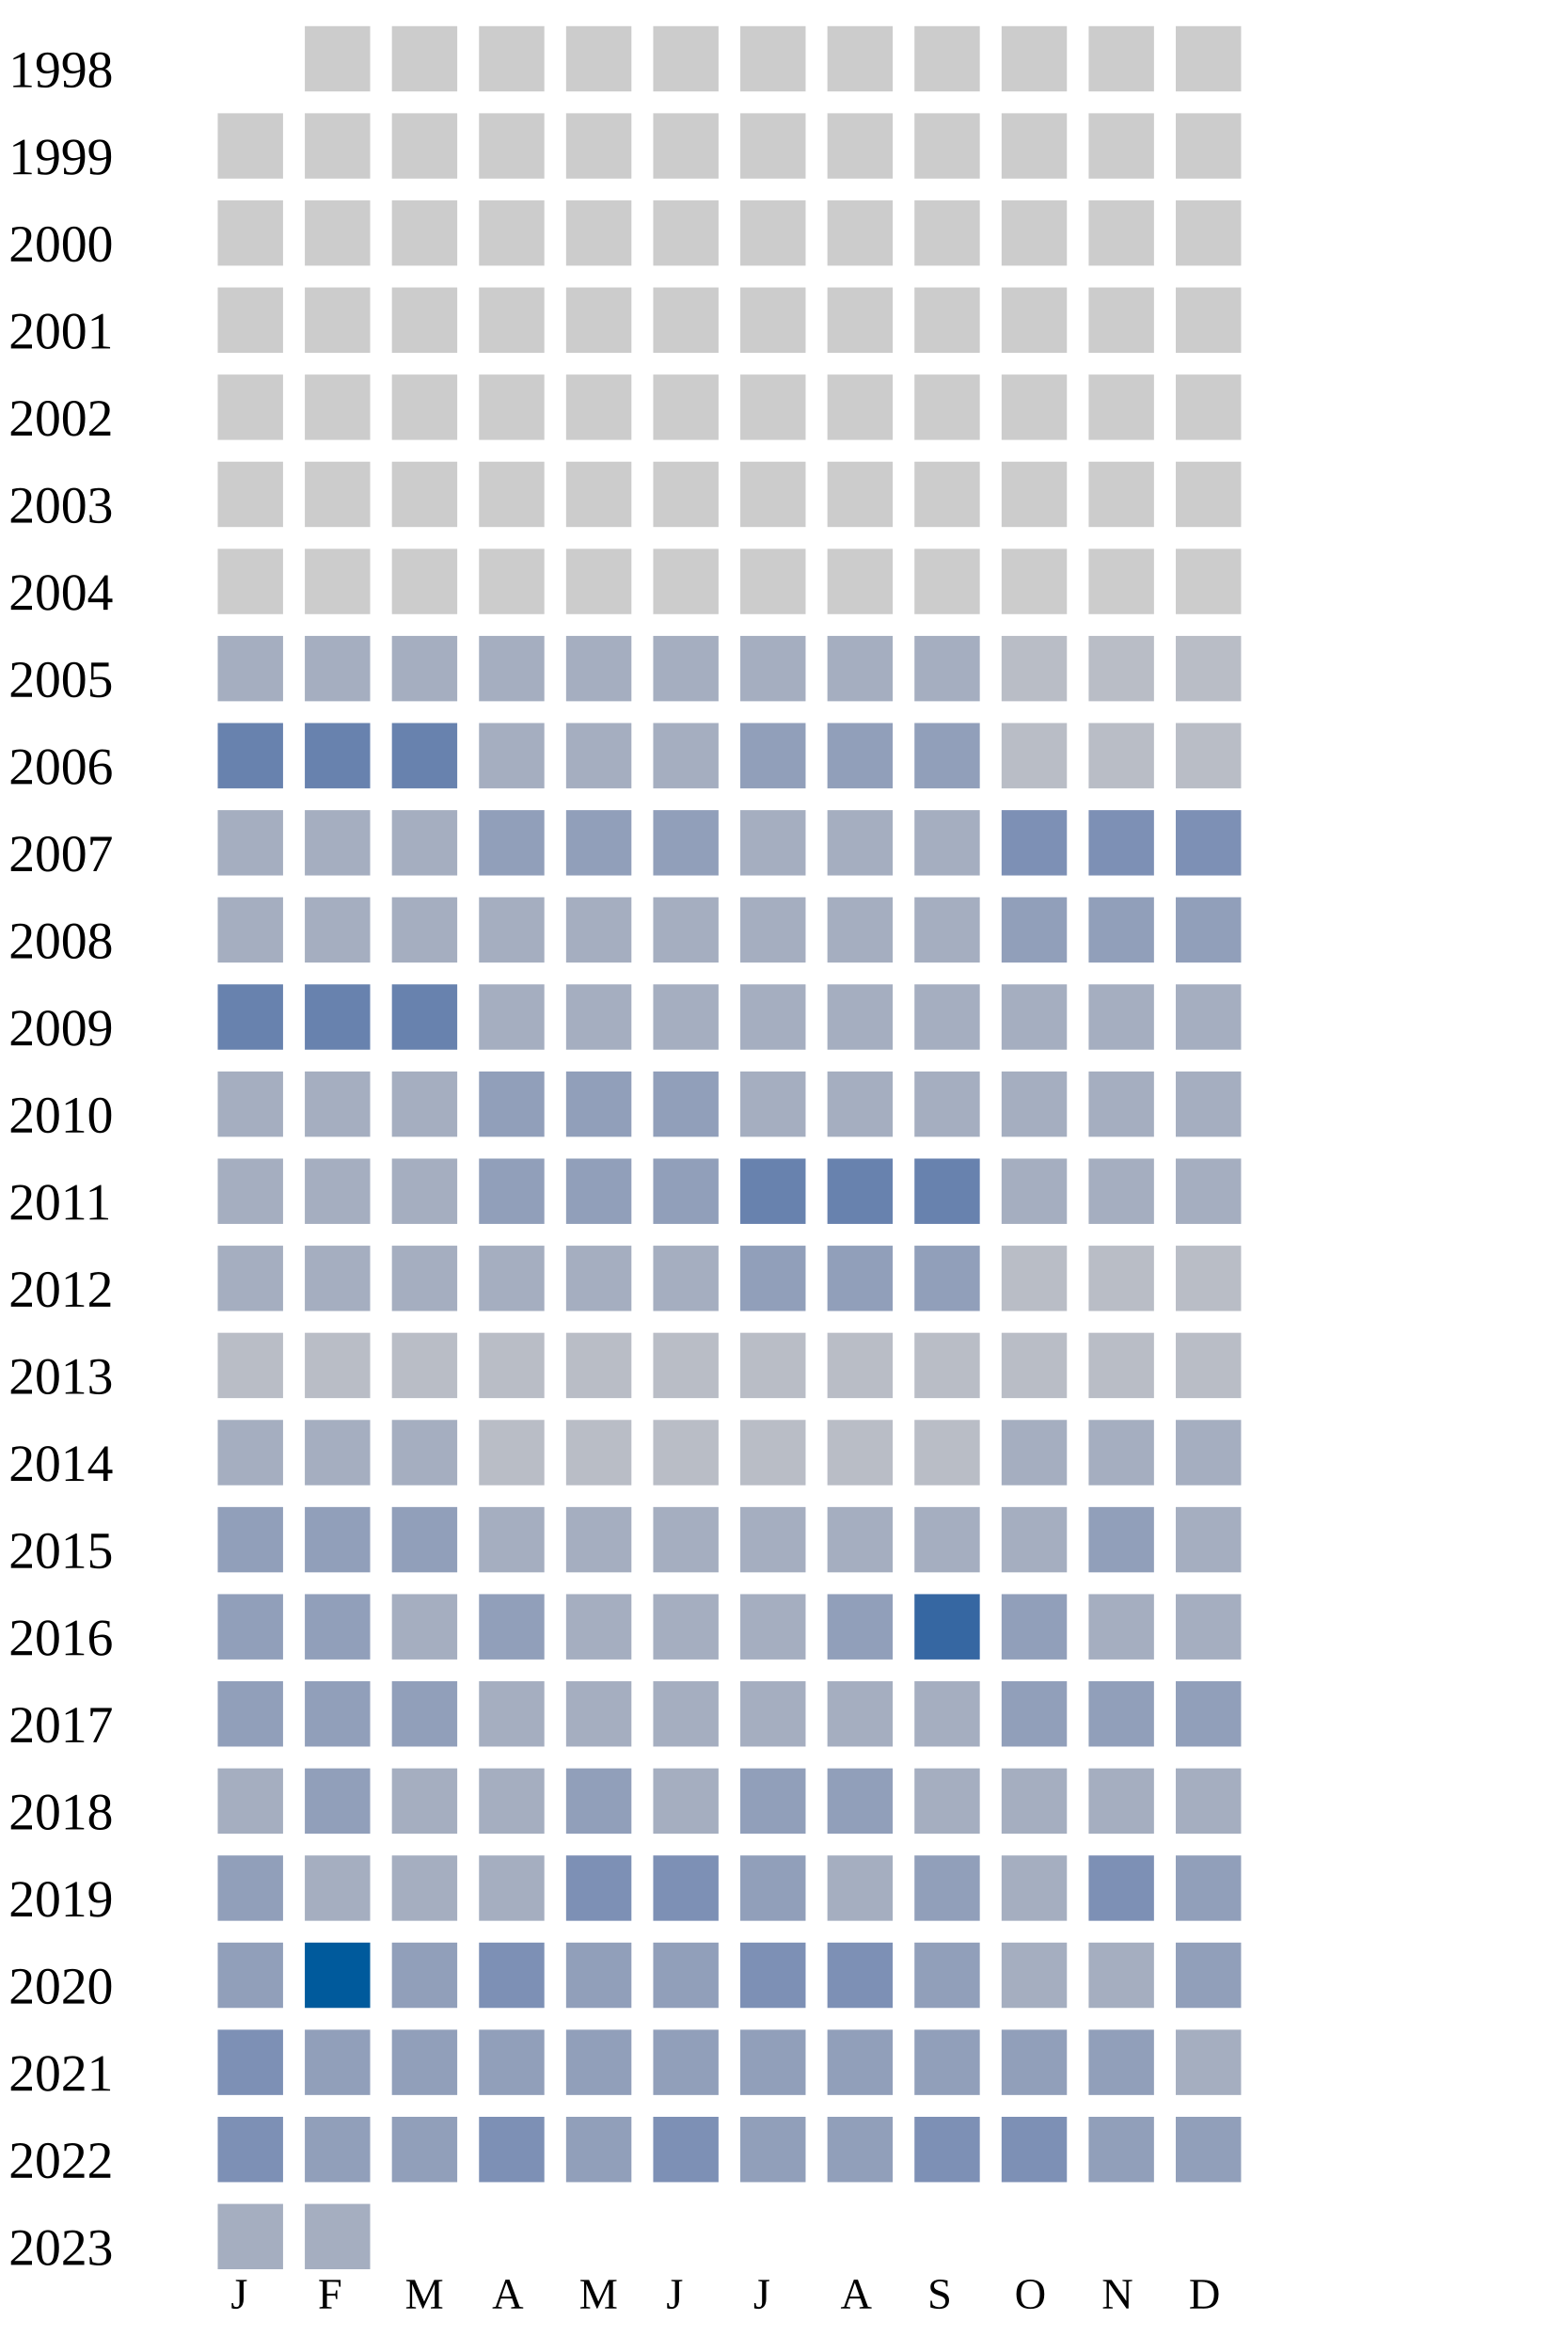
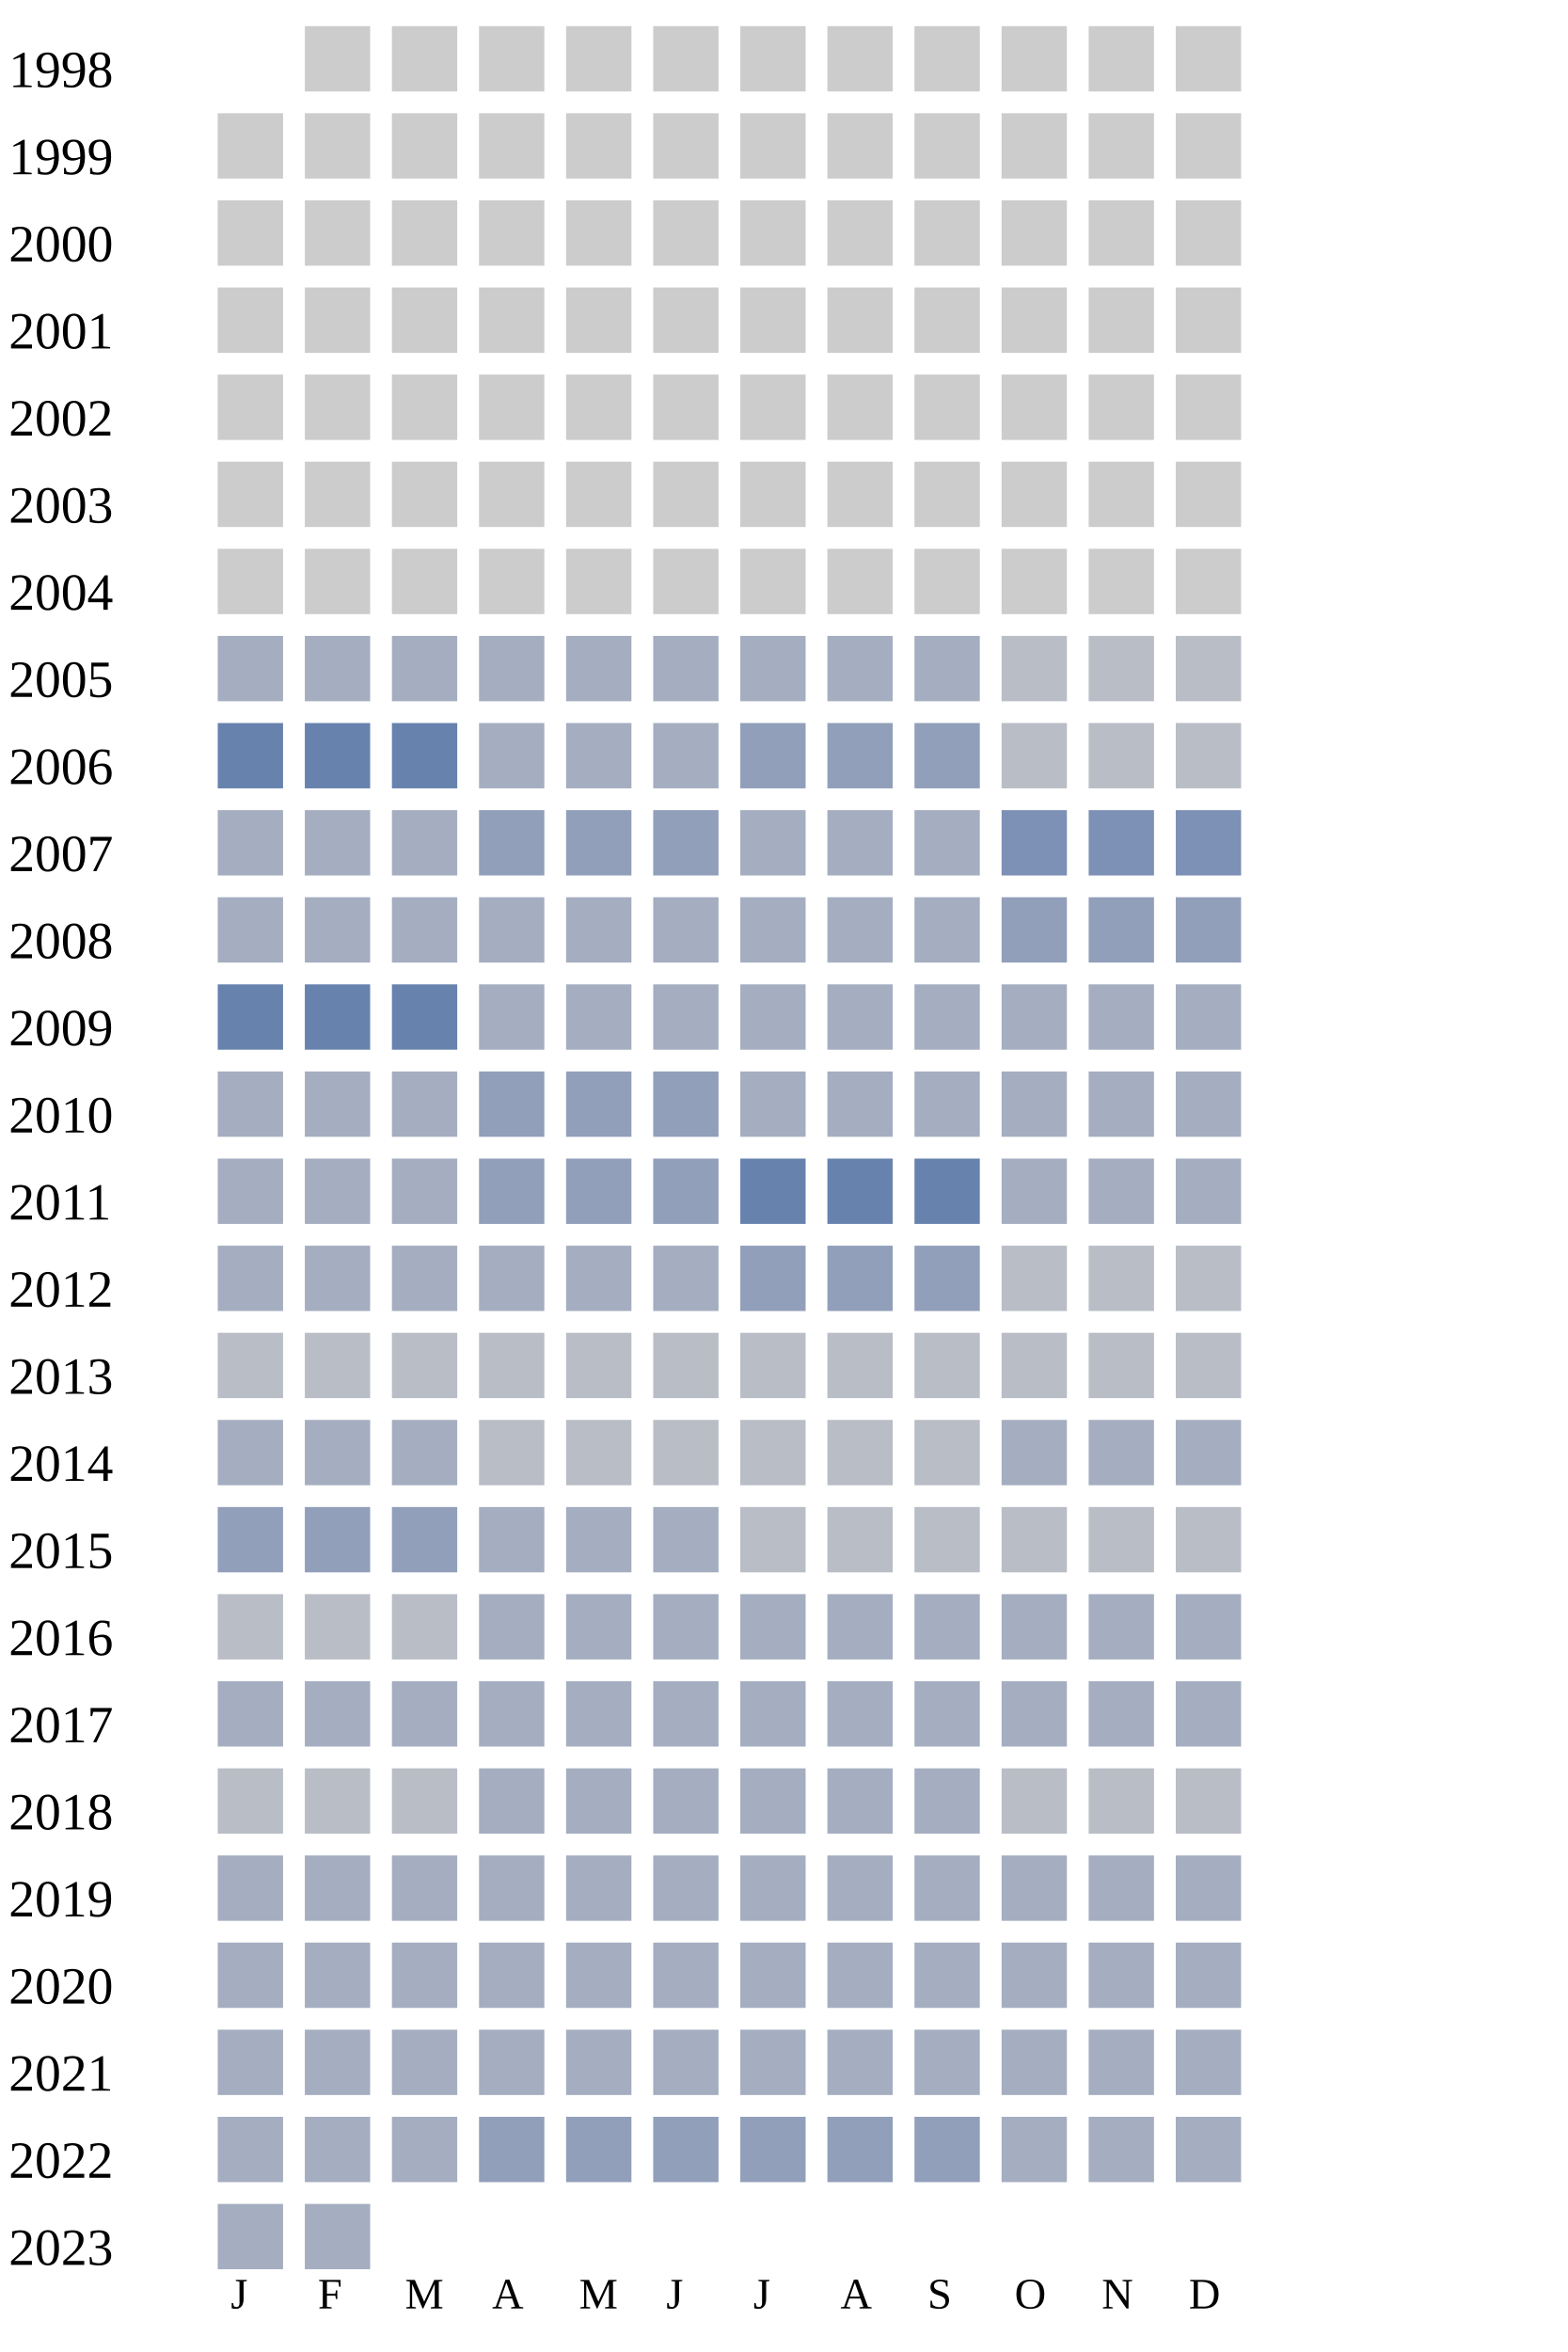
<svg xmlns="http://www.w3.org/2000/svg" width="360" height="540">
  <g transform="translate(0 0)">
    <text x="2" y="20">1998</text>
    <rect x="70" y="6" width="15" height="15" fill="#cccccc" />
    <rect x="90" y="6" width="15" height="15" fill="#cccccc" />
    <rect x="110" y="6" width="15" height="15" fill="#cccccc" />
    <rect x="130" y="6" width="15" height="15" fill="#cccccc" />
    <rect x="150" y="6" width="15" height="15" fill="#cccccc" />
    <rect x="170" y="6" width="15" height="15" fill="#cccccc" />
    <rect x="190" y="6" width="15" height="15" fill="#cccccc" />
    <rect x="210" y="6" width="15" height="15" fill="#cccccc" />
    <rect x="230" y="6" width="15" height="15" fill="#cccccc" />
    <rect x="250" y="6" width="15" height="15" fill="#cccccc" />
    <rect x="270" y="6" width="15" height="15" fill="#cccccc" />
  </g>
  <g transform="translate(0 20)">
    <text x="2" y="20">1999</text>
    <rect x="50" y="6" width="15" height="15" fill="#cccccc" />
    <rect x="70" y="6" width="15" height="15" fill="#cccccc" />
    <rect x="90" y="6" width="15" height="15" fill="#cccccc" />
    <rect x="110" y="6" width="15" height="15" fill="#cccccc" />
    <rect x="130" y="6" width="15" height="15" fill="#cccccc" />
    <rect x="150" y="6" width="15" height="15" fill="#cccccc" />
    <rect x="170" y="6" width="15" height="15" fill="#cccccc" />
    <rect x="190" y="6" width="15" height="15" fill="#cccccc" />
    <rect x="210" y="6" width="15" height="15" fill="#cccccc" />
    <rect x="230" y="6" width="15" height="15" fill="#cccccc" />
    <rect x="250" y="6" width="15" height="15" fill="#cccccc" />
    <rect x="270" y="6" width="15" height="15" fill="#cccccc" />
  </g>
  <g transform="translate(0 40)">
    <text x="2" y="20">2000</text>
    <rect x="50" y="6" width="15" height="15" fill="#cccccc" />
    <rect x="70" y="6" width="15" height="15" fill="#cccccc" />
    <rect x="90" y="6" width="15" height="15" fill="#cccccc" />
    <rect x="110" y="6" width="15" height="15" fill="#cccccc" />
    <rect x="130" y="6" width="15" height="15" fill="#cccccc" />
    <rect x="150" y="6" width="15" height="15" fill="#cccccc" />
    <rect x="170" y="6" width="15" height="15" fill="#cccccc" />
    <rect x="190" y="6" width="15" height="15" fill="#cccccc" />
    <rect x="210" y="6" width="15" height="15" fill="#cccccc" />
    <rect x="230" y="6" width="15" height="15" fill="#cccccc" />
    <rect x="250" y="6" width="15" height="15" fill="#cccccc" />
    <rect x="270" y="6" width="15" height="15" fill="#cccccc" />
  </g>
  <g transform="translate(0 60)">
    <text x="2" y="20">2001</text>
    <rect x="50" y="6" width="15" height="15" fill="#cccccc" />
    <rect x="70" y="6" width="15" height="15" fill="#cccccc" />
    <rect x="90" y="6" width="15" height="15" fill="#cccccc" />
    <rect x="110" y="6" width="15" height="15" fill="#cccccc" />
    <rect x="130" y="6" width="15" height="15" fill="#cccccc" />
    <rect x="150" y="6" width="15" height="15" fill="#cccccc" />
    <rect x="170" y="6" width="15" height="15" fill="#cccccc" />
    <rect x="190" y="6" width="15" height="15" fill="#cccccc" />
    <rect x="210" y="6" width="15" height="15" fill="#cccccc" />
    <rect x="230" y="6" width="15" height="15" fill="#cccccc" />
    <rect x="250" y="6" width="15" height="15" fill="#cccccc" />
    <rect x="270" y="6" width="15" height="15" fill="#cccccc" />
  </g>
  <g transform="translate(0 80)">
    <text x="2" y="20">2002</text>
    <rect x="50" y="6" width="15" height="15" fill="#cccccc" />
    <rect x="70" y="6" width="15" height="15" fill="#cccccc" />
    <rect x="90" y="6" width="15" height="15" fill="#cccccc" />
    <rect x="110" y="6" width="15" height="15" fill="#cccccc" />
    <rect x="130" y="6" width="15" height="15" fill="#cccccc" />
    <rect x="150" y="6" width="15" height="15" fill="#cccccc" />
    <rect x="170" y="6" width="15" height="15" fill="#cccccc" />
    <rect x="190" y="6" width="15" height="15" fill="#cccccc" />
    <rect x="210" y="6" width="15" height="15" fill="#cccccc" />
    <rect x="230" y="6" width="15" height="15" fill="#cccccc" />
    <rect x="250" y="6" width="15" height="15" fill="#cccccc" />
    <rect x="270" y="6" width="15" height="15" fill="#cccccc" />
  </g>
  <g transform="translate(0 100)">
    <text x="2" y="20">2003</text>
    <rect x="50" y="6" width="15" height="15" fill="#cccccc" />
    <rect x="70" y="6" width="15" height="15" fill="#cccccc" />
    <rect x="90" y="6" width="15" height="15" fill="#cccccc" />
    <rect x="110" y="6" width="15" height="15" fill="#cccccc" />
    <rect x="130" y="6" width="15" height="15" fill="#cccccc" />
    <rect x="150" y="6" width="15" height="15" fill="#cccccc" />
    <rect x="170" y="6" width="15" height="15" fill="#cccccc" />
    <rect x="190" y="6" width="15" height="15" fill="#cccccc" />
    <rect x="210" y="6" width="15" height="15" fill="#cccccc" />
    <rect x="230" y="6" width="15" height="15" fill="#cccccc" />
    <rect x="250" y="6" width="15" height="15" fill="#cccccc" />
    <rect x="270" y="6" width="15" height="15" fill="#cccccc" />
  </g>
  <g transform="translate(0 120)">
    <text x="2" y="20">2004</text>
    <rect x="50" y="6" width="15" height="15" fill="#cccccc" />
    <rect x="70" y="6" width="15" height="15" fill="#cccccc" />
    <rect x="90" y="6" width="15" height="15" fill="#cccccc" />
    <rect x="110" y="6" width="15" height="15" fill="#cccccc" />
    <rect x="130" y="6" width="15" height="15" fill="#cccccc" />
    <rect x="150" y="6" width="15" height="15" fill="#cccccc" />
    <rect x="170" y="6" width="15" height="15" fill="#cccccc" />
    <rect x="190" y="6" width="15" height="15" fill="#cccccc" />
    <rect x="210" y="6" width="15" height="15" fill="#cccccc" />
    <rect x="230" y="6" width="15" height="15" fill="#cccccc" />
    <rect x="250" y="6" width="15" height="15" fill="#cccccc" />
    <rect x="270" y="6" width="15" height="15" fill="#cccccc" />
  </g>
  <g transform="translate(0 140)">
    <text x="2" y="20">2005</text>
    <rect x="50" y="6" width="15" height="15" fill="#a5aec0" />
    <rect x="70" y="6" width="15" height="15" fill="#a5aec0" />
    <rect x="90" y="6" width="15" height="15" fill="#a5aec0" />
    <rect x="110" y="6" width="15" height="15" fill="#a5aec0" />
    <rect x="130" y="6" width="15" height="15" fill="#a5aec0" />
    <rect x="150" y="6" width="15" height="15" fill="#a5aec0" />
    <rect x="170" y="6" width="15" height="15" fill="#a5aec0" />
    <rect x="190" y="6" width="15" height="15" fill="#a5aec0" />
    <rect x="210" y="6" width="15" height="15" fill="#a5aec0" />
    <rect x="230" y="6" width="15" height="15" fill="#b9bdc6" />
    <rect x="250" y="6" width="15" height="15" fill="#b9bdc6" />
    <rect x="270" y="6" width="15" height="15" fill="#b9bdc6" />
  </g>
  <g transform="translate(0 160)">
    <text x="2" y="20">2006</text>
    <rect x="50" y="6" width="15" height="15" fill="#6882ae" />
    <rect x="70" y="6" width="15" height="15" fill="#6882ae" />
    <rect x="90" y="6" width="15" height="15" fill="#6882ae" />
    <rect x="110" y="6" width="15" height="15" fill="#a5aec0" />
    <rect x="130" y="6" width="15" height="15" fill="#a5aec0" />
    <rect x="150" y="6" width="15" height="15" fill="#a5aec0" />
    <rect x="170" y="6" width="15" height="15" fill="#919fba" />
    <rect x="190" y="6" width="15" height="15" fill="#919fba" />
    <rect x="210" y="6" width="15" height="15" fill="#919fba" />
    <rect x="230" y="6" width="15" height="15" fill="#b9bdc6" />
    <rect x="250" y="6" width="15" height="15" fill="#b9bdc6" />
    <rect x="270" y="6" width="15" height="15" fill="#b9bdc6" />
  </g>
  <g transform="translate(0 180)">
    <text x="2" y="20">2007</text>
    <rect x="50" y="6" width="15" height="15" fill="#a5aec0" />
    <rect x="70" y="6" width="15" height="15" fill="#a5aec0" />
    <rect x="90" y="6" width="15" height="15" fill="#a5aec0" />
    <rect x="110" y="6" width="15" height="15" fill="#919fba" />
    <rect x="130" y="6" width="15" height="15" fill="#919fba" />
    <rect x="150" y="6" width="15" height="15" fill="#919fba" />
    <rect x="170" y="6" width="15" height="15" fill="#a5aec0" />
    <rect x="190" y="6" width="15" height="15" fill="#a5aec0" />
    <rect x="210" y="6" width="15" height="15" fill="#a5aec0" />
    <rect x="230" y="6" width="15" height="15" fill="#7d90b5" />
    <rect x="250" y="6" width="15" height="15" fill="#7d90b5" />
    <rect x="270" y="6" width="15" height="15" fill="#7d90b5" />
  </g>
  <g transform="translate(0 200)">
    <text x="2" y="20">2008</text>
    <rect x="50" y="6" width="15" height="15" fill="#a5aec0" />
    <rect x="70" y="6" width="15" height="15" fill="#a5aec0" />
    <rect x="90" y="6" width="15" height="15" fill="#a5aec0" />
    <rect x="110" y="6" width="15" height="15" fill="#a5aec0" />
    <rect x="130" y="6" width="15" height="15" fill="#a5aec0" />
    <rect x="150" y="6" width="15" height="15" fill="#a5aec0" />
    <rect x="170" y="6" width="15" height="15" fill="#a5aec0" />
    <rect x="190" y="6" width="15" height="15" fill="#a5aec0" />
    <rect x="210" y="6" width="15" height="15" fill="#a5aec0" />
    <rect x="230" y="6" width="15" height="15" fill="#919fba" />
    <rect x="250" y="6" width="15" height="15" fill="#919fba" />
    <rect x="270" y="6" width="15" height="15" fill="#919fba" />
  </g>
  <g transform="translate(0 220)">
    <text x="2" y="20">2009</text>
    <rect x="50" y="6" width="15" height="15" fill="#6882ae" />
    <rect x="70" y="6" width="15" height="15" fill="#6882ae" />
    <rect x="90" y="6" width="15" height="15" fill="#6882ae" />
    <rect x="110" y="6" width="15" height="15" fill="#a5aec0" />
    <rect x="130" y="6" width="15" height="15" fill="#a5aec0" />
    <rect x="150" y="6" width="15" height="15" fill="#a5aec0" />
    <rect x="170" y="6" width="15" height="15" fill="#a5aec0" />
    <rect x="190" y="6" width="15" height="15" fill="#a5aec0" />
    <rect x="210" y="6" width="15" height="15" fill="#a5aec0" />
    <rect x="230" y="6" width="15" height="15" fill="#a5aec0" />
    <rect x="250" y="6" width="15" height="15" fill="#a5aec0" />
    <rect x="270" y="6" width="15" height="15" fill="#a5aec0" />
  </g>
  <g transform="translate(0 240)">
    <text x="2" y="20">2010</text>
    <rect x="50" y="6" width="15" height="15" fill="#a5aec0" />
    <rect x="70" y="6" width="15" height="15" fill="#a5aec0" />
    <rect x="90" y="6" width="15" height="15" fill="#a5aec0" />
    <rect x="110" y="6" width="15" height="15" fill="#919fba" />
    <rect x="130" y="6" width="15" height="15" fill="#919fba" />
    <rect x="150" y="6" width="15" height="15" fill="#919fba" />
    <rect x="170" y="6" width="15" height="15" fill="#a5aec0" />
    <rect x="190" y="6" width="15" height="15" fill="#a5aec0" />
    <rect x="210" y="6" width="15" height="15" fill="#a5aec0" />
    <rect x="230" y="6" width="15" height="15" fill="#a5aec0" />
    <rect x="250" y="6" width="15" height="15" fill="#a5aec0" />
    <rect x="270" y="6" width="15" height="15" fill="#a5aec0" />
  </g>
  <g transform="translate(0 260)">
    <text x="2" y="20">2011</text>
    <rect x="50" y="6" width="15" height="15" fill="#a5aec0" />
    <rect x="70" y="6" width="15" height="15" fill="#a5aec0" />
    <rect x="90" y="6" width="15" height="15" fill="#a5aec0" />
    <rect x="110" y="6" width="15" height="15" fill="#919fba" />
    <rect x="130" y="6" width="15" height="15" fill="#919fba" />
    <rect x="150" y="6" width="15" height="15" fill="#919fba" />
    <rect x="170" y="6" width="15" height="15" fill="#6882ae" />
    <rect x="190" y="6" width="15" height="15" fill="#6882ae" />
    <rect x="210" y="6" width="15" height="15" fill="#6882ae" />
    <rect x="230" y="6" width="15" height="15" fill="#a5aec0" />
    <rect x="250" y="6" width="15" height="15" fill="#a5aec0" />
    <rect x="270" y="6" width="15" height="15" fill="#a5aec0" />
  </g>
  <g transform="translate(0 280)">
    <text x="2" y="20">2012</text>
    <rect x="50" y="6" width="15" height="15" fill="#a5aec0" />
    <rect x="70" y="6" width="15" height="15" fill="#a5aec0" />
    <rect x="90" y="6" width="15" height="15" fill="#a5aec0" />
    <rect x="110" y="6" width="15" height="15" fill="#a5aec0" />
    <rect x="130" y="6" width="15" height="15" fill="#a5aec0" />
    <rect x="150" y="6" width="15" height="15" fill="#a5aec0" />
    <rect x="170" y="6" width="15" height="15" fill="#919fba" />
    <rect x="190" y="6" width="15" height="15" fill="#919fba" />
    <rect x="210" y="6" width="15" height="15" fill="#919fba" />
    <rect x="230" y="6" width="15" height="15" fill="#b9bdc6" />
    <rect x="250" y="6" width="15" height="15" fill="#b9bdc6" />
    <rect x="270" y="6" width="15" height="15" fill="#b9bdc6" />
  </g>
  <g transform="translate(0 300)">
    <text x="2" y="20">2013</text>
    <rect x="50" y="6" width="15" height="15" fill="#b9bdc6" />
    <rect x="70" y="6" width="15" height="15" fill="#b9bdc6" />
    <rect x="90" y="6" width="15" height="15" fill="#b9bdc6" />
    <rect x="110" y="6" width="15" height="15" fill="#b9bdc6" />
    <rect x="130" y="6" width="15" height="15" fill="#b9bdc6" />
    <rect x="150" y="6" width="15" height="15" fill="#b9bdc6" />
    <rect x="170" y="6" width="15" height="15" fill="#b9bdc6" />
    <rect x="190" y="6" width="15" height="15" fill="#b9bdc6" />
    <rect x="210" y="6" width="15" height="15" fill="#b9bdc6" />
    <rect x="230" y="6" width="15" height="15" fill="#b9bdc6" />
    <rect x="250" y="6" width="15" height="15" fill="#b9bdc6" />
    <rect x="270" y="6" width="15" height="15" fill="#b9bdc6" />
  </g>
  <g transform="translate(0 320)">
    <text x="2" y="20">2014</text>
    <rect x="50" y="6" width="15" height="15" fill="#a5aec0" />
    <rect x="70" y="6" width="15" height="15" fill="#a5aec0" />
    <rect x="90" y="6" width="15" height="15" fill="#a5aec0" />
    <rect x="110" y="6" width="15" height="15" fill="#b9bdc6" />
    <rect x="130" y="6" width="15" height="15" fill="#b9bdc6" />
    <rect x="150" y="6" width="15" height="15" fill="#b9bdc6" />
    <rect x="170" y="6" width="15" height="15" fill="#b9bdc6" />
    <rect x="190" y="6" width="15" height="15" fill="#b9bdc6" />
    <rect x="210" y="6" width="15" height="15" fill="#b9bdc6" />
    <rect x="230" y="6" width="15" height="15" fill="#a5aec0" />
    <rect x="250" y="6" width="15" height="15" fill="#a5aec0" />
    <rect x="270" y="6" width="15" height="15" fill="#a5aec0" />
  </g>
  <g transform="translate(0 340)">
    <text x="2" y="20">2015</text>
    <rect x="50" y="6" width="15" height="15" fill="#919fba" />
    <rect x="70" y="6" width="15" height="15" fill="#919fba" />
    <rect x="90" y="6" width="15" height="15" fill="#919fba" />
    <rect x="110" y="6" width="15" height="15" fill="#a5aec0" />
    <rect x="130" y="6" width="15" height="15" fill="#a5aec0" />
    <rect x="150" y="6" width="15" height="15" fill="#a5aec0" />
-     <rect x="170" y="6" width="15" height="15" fill="#a5aec0" />
-     <rect x="190" y="6" width="15" height="15" fill="#a5aec0" />
-     <rect x="210" y="6" width="15" height="15" fill="#a5aec0" />
-     <rect x="230" y="6" width="15" height="15" fill="#a5aec0" />
-     <rect x="250" y="6" width="15" height="15" fill="#919fba" />
-     <rect x="270" y="6" width="15" height="15" fill="#a5aec0" />
+     <rect x="170" y="6" width="15" height="15" fill="#b9bdc6" />
+     <rect x="190" y="6" width="15" height="15" fill="#b9bdc6" />
+     <rect x="210" y="6" width="15" height="15" fill="#b9bdc6" />
+     <rect x="230" y="6" width="15" height="15" fill="#b9bdc6" />
+     <rect x="250" y="6" width="15" height="15" fill="#b9bdc6" />
+     <rect x="270" y="6" width="15" height="15" fill="#b9bdc6" />
  </g>
  <g transform="translate(0 360)">
    <text x="2" y="20">2016</text>
-     <rect x="50" y="6" width="15" height="15" fill="#919fba" />
-     <rect x="70" y="6" width="15" height="15" fill="#919fba" />
-     <rect x="90" y="6" width="15" height="15" fill="#a5aec0" />
-     <rect x="110" y="6" width="15" height="15" fill="#919fba" />
-     <rect x="130" y="6" width="15" height="15" fill="#a5aec0" />
-     <rect x="150" y="6" width="15" height="15" fill="#a5aec0" />
-     <rect x="170" y="6" width="15" height="15" fill="#a5aec0" />
-     <rect x="190" y="6" width="15" height="15" fill="#919fba" />
-     <rect x="210" y="6" width="15" height="15" fill="#3667a2" />
-     <rect x="230" y="6" width="15" height="15" fill="#919fba" />
+     <rect x="50" y="6" width="15" height="15" fill="#b9bdc6" />
+     <rect x="70" y="6" width="15" height="15" fill="#b9bdc6" />
+     <rect x="90" y="6" width="15" height="15" fill="#b9bdc6" />
+     <rect x="110" y="6" width="15" height="15" fill="#a5aec0" />
+     <rect x="130" y="6" width="15" height="15" fill="#a5aec0" />
+     <rect x="150" y="6" width="15" height="15" fill="#a5aec0" />
+     <rect x="170" y="6" width="15" height="15" fill="#a5aec0" />
+     <rect x="190" y="6" width="15" height="15" fill="#a5aec0" />
+     <rect x="210" y="6" width="15" height="15" fill="#a5aec0" />
+     <rect x="230" y="6" width="15" height="15" fill="#a5aec0" />
    <rect x="250" y="6" width="15" height="15" fill="#a5aec0" />
    <rect x="270" y="6" width="15" height="15" fill="#a5aec0" />
  </g>
  <g transform="translate(0 380)">
    <text x="2" y="20">2017</text>
-     <rect x="50" y="6" width="15" height="15" fill="#919fba" />
-     <rect x="70" y="6" width="15" height="15" fill="#919fba" />
-     <rect x="90" y="6" width="15" height="15" fill="#919fba" />
-     <rect x="110" y="6" width="15" height="15" fill="#a5aec0" />
-     <rect x="130" y="6" width="15" height="15" fill="#a5aec0" />
-     <rect x="150" y="6" width="15" height="15" fill="#a5aec0" />
-     <rect x="170" y="6" width="15" height="15" fill="#a5aec0" />
-     <rect x="190" y="6" width="15" height="15" fill="#a5aec0" />
-     <rect x="210" y="6" width="15" height="15" fill="#a5aec0" />
-     <rect x="230" y="6" width="15" height="15" fill="#919fba" />
-     <rect x="250" y="6" width="15" height="15" fill="#919fba" />
-     <rect x="270" y="6" width="15" height="15" fill="#919fba" />
+     <rect x="50" y="6" width="15" height="15" fill="#a5aec0" />
+     <rect x="70" y="6" width="15" height="15" fill="#a5aec0" />
+     <rect x="90" y="6" width="15" height="15" fill="#a5aec0" />
+     <rect x="110" y="6" width="15" height="15" fill="#a5aec0" />
+     <rect x="130" y="6" width="15" height="15" fill="#a5aec0" />
+     <rect x="150" y="6" width="15" height="15" fill="#a5aec0" />
+     <rect x="170" y="6" width="15" height="15" fill="#a5aec0" />
+     <rect x="190" y="6" width="15" height="15" fill="#a5aec0" />
+     <rect x="210" y="6" width="15" height="15" fill="#a5aec0" />
+     <rect x="230" y="6" width="15" height="15" fill="#a5aec0" />
+     <rect x="250" y="6" width="15" height="15" fill="#a5aec0" />
+     <rect x="270" y="6" width="15" height="15" fill="#a5aec0" />
  </g>
  <g transform="translate(0 400)">
    <text x="2" y="20">2018</text>
-     <rect x="50" y="6" width="15" height="15" fill="#a5aec0" />
-     <rect x="70" y="6" width="15" height="15" fill="#919fba" />
-     <rect x="90" y="6" width="15" height="15" fill="#a5aec0" />
-     <rect x="110" y="6" width="15" height="15" fill="#a5aec0" />
-     <rect x="130" y="6" width="15" height="15" fill="#919fba" />
-     <rect x="150" y="6" width="15" height="15" fill="#a5aec0" />
-     <rect x="170" y="6" width="15" height="15" fill="#919fba" />
-     <rect x="190" y="6" width="15" height="15" fill="#919fba" />
-     <rect x="210" y="6" width="15" height="15" fill="#a5aec0" />
-     <rect x="230" y="6" width="15" height="15" fill="#a5aec0" />
-     <rect x="250" y="6" width="15" height="15" fill="#a5aec0" />
-     <rect x="270" y="6" width="15" height="15" fill="#a5aec0" />
+     <rect x="50" y="6" width="15" height="15" fill="#b9bdc6" />
+     <rect x="70" y="6" width="15" height="15" fill="#b9bdc6" />
+     <rect x="90" y="6" width="15" height="15" fill="#b9bdc6" />
+     <rect x="110" y="6" width="15" height="15" fill="#a5aec0" />
+     <rect x="130" y="6" width="15" height="15" fill="#a5aec0" />
+     <rect x="150" y="6" width="15" height="15" fill="#a5aec0" />
+     <rect x="170" y="6" width="15" height="15" fill="#a5aec0" />
+     <rect x="190" y="6" width="15" height="15" fill="#a5aec0" />
+     <rect x="210" y="6" width="15" height="15" fill="#a5aec0" />
+     <rect x="230" y="6" width="15" height="15" fill="#b9bdc6" />
+     <rect x="250" y="6" width="15" height="15" fill="#b9bdc6" />
+     <rect x="270" y="6" width="15" height="15" fill="#b9bdc6" />
  </g>
  <g transform="translate(0 420)">
    <text x="2" y="20">2019</text>
-     <rect x="50" y="6" width="15" height="15" fill="#919fba" />
-     <rect x="70" y="6" width="15" height="15" fill="#a5aec0" />
-     <rect x="90" y="6" width="15" height="15" fill="#a5aec0" />
-     <rect x="110" y="6" width="15" height="15" fill="#a5aec0" />
-     <rect x="130" y="6" width="15" height="15" fill="#7d90b5" />
-     <rect x="150" y="6" width="15" height="15" fill="#7d90b5" />
-     <rect x="170" y="6" width="15" height="15" fill="#919fba" />
-     <rect x="190" y="6" width="15" height="15" fill="#a5aec0" />
-     <rect x="210" y="6" width="15" height="15" fill="#919fba" />
-     <rect x="230" y="6" width="15" height="15" fill="#a5aec0" />
-     <rect x="250" y="6" width="15" height="15" fill="#7d90b5" />
-     <rect x="270" y="6" width="15" height="15" fill="#919fba" />
+     <rect x="50" y="6" width="15" height="15" fill="#a5aec0" />
+     <rect x="70" y="6" width="15" height="15" fill="#a5aec0" />
+     <rect x="90" y="6" width="15" height="15" fill="#a5aec0" />
+     <rect x="110" y="6" width="15" height="15" fill="#a5aec0" />
+     <rect x="130" y="6" width="15" height="15" fill="#a5aec0" />
+     <rect x="150" y="6" width="15" height="15" fill="#a5aec0" />
+     <rect x="170" y="6" width="15" height="15" fill="#a5aec0" />
+     <rect x="190" y="6" width="15" height="15" fill="#a5aec0" />
+     <rect x="210" y="6" width="15" height="15" fill="#a5aec0" />
+     <rect x="230" y="6" width="15" height="15" fill="#a5aec0" />
+     <rect x="250" y="6" width="15" height="15" fill="#a5aec0" />
+     <rect x="270" y="6" width="15" height="15" fill="#a5aec0" />
  </g>
  <g transform="translate(0 440)">
    <text x="2" y="20">2020</text>
-     <rect x="50" y="6" width="15" height="15" fill="#919fba" />
-     <rect x="70" y="6" width="15" height="15" fill="#005a9c" />
-     <rect x="90" y="6" width="15" height="15" fill="#919fba" />
-     <rect x="110" y="6" width="15" height="15" fill="#7d90b5" />
-     <rect x="130" y="6" width="15" height="15" fill="#919fba" />
-     <rect x="150" y="6" width="15" height="15" fill="#919fba" />
-     <rect x="170" y="6" width="15" height="15" fill="#7d90b5" />
-     <rect x="190" y="6" width="15" height="15" fill="#7d90b5" />
-     <rect x="210" y="6" width="15" height="15" fill="#919fba" />
-     <rect x="230" y="6" width="15" height="15" fill="#a5aec0" />
-     <rect x="250" y="6" width="15" height="15" fill="#a5aec0" />
-     <rect x="270" y="6" width="15" height="15" fill="#919fba" />
+     <rect x="50" y="6" width="15" height="15" fill="#a5aec0" />
+     <rect x="70" y="6" width="15" height="15" fill="#a5aec0" />
+     <rect x="90" y="6" width="15" height="15" fill="#a5aec0" />
+     <rect x="110" y="6" width="15" height="15" fill="#a5aec0" />
+     <rect x="130" y="6" width="15" height="15" fill="#a5aec0" />
+     <rect x="150" y="6" width="15" height="15" fill="#a5aec0" />
+     <rect x="170" y="6" width="15" height="15" fill="#a5aec0" />
+     <rect x="190" y="6" width="15" height="15" fill="#a5aec0" />
+     <rect x="210" y="6" width="15" height="15" fill="#a5aec0" />
+     <rect x="230" y="6" width="15" height="15" fill="#a5aec0" />
+     <rect x="250" y="6" width="15" height="15" fill="#a5aec0" />
+     <rect x="270" y="6" width="15" height="15" fill="#a5aec0" />
  </g>
  <g transform="translate(0 460)">
    <text x="2" y="20">2021</text>
-     <rect x="50" y="6" width="15" height="15" fill="#7d90b5" />
-     <rect x="70" y="6" width="15" height="15" fill="#919fba" />
-     <rect x="90" y="6" width="15" height="15" fill="#919fba" />
+     <rect x="50" y="6" width="15" height="15" fill="#a5aec0" />
+     <rect x="70" y="6" width="15" height="15" fill="#a5aec0" />
+     <rect x="90" y="6" width="15" height="15" fill="#a5aec0" />
+     <rect x="110" y="6" width="15" height="15" fill="#a5aec0" />
+     <rect x="130" y="6" width="15" height="15" fill="#a5aec0" />
+     <rect x="150" y="6" width="15" height="15" fill="#a5aec0" />
+     <rect x="170" y="6" width="15" height="15" fill="#a5aec0" />
+     <rect x="190" y="6" width="15" height="15" fill="#a5aec0" />
+     <rect x="210" y="6" width="15" height="15" fill="#a5aec0" />
+     <rect x="230" y="6" width="15" height="15" fill="#a5aec0" />
+     <rect x="250" y="6" width="15" height="15" fill="#a5aec0" />
+     <rect x="270" y="6" width="15" height="15" fill="#a5aec0" />
+   </g>
+   <g transform="translate(0 480)">
+     <text x="2" y="20">2022</text>
+     <rect x="50" y="6" width="15" height="15" fill="#a5aec0" />
+     <rect x="70" y="6" width="15" height="15" fill="#a5aec0" />
+     <rect x="90" y="6" width="15" height="15" fill="#a5aec0" />
    <rect x="110" y="6" width="15" height="15" fill="#919fba" />
    <rect x="130" y="6" width="15" height="15" fill="#919fba" />
    <rect x="150" y="6" width="15" height="15" fill="#919fba" />
    <rect x="170" y="6" width="15" height="15" fill="#919fba" />
    <rect x="190" y="6" width="15" height="15" fill="#919fba" />
    <rect x="210" y="6" width="15" height="15" fill="#919fba" />
-     <rect x="230" y="6" width="15" height="15" fill="#919fba" />
-     <rect x="250" y="6" width="15" height="15" fill="#919fba" />
-     <rect x="270" y="6" width="15" height="15" fill="#a5aec0" />
-   </g>
-   <g transform="translate(0 480)">
-     <text x="2" y="20">2022</text>
-     <rect x="50" y="6" width="15" height="15" fill="#7d90b5" />
-     <rect x="70" y="6" width="15" height="15" fill="#919fba" />
-     <rect x="90" y="6" width="15" height="15" fill="#919fba" />
-     <rect x="110" y="6" width="15" height="15" fill="#7d90b5" />
-     <rect x="130" y="6" width="15" height="15" fill="#919fba" />
-     <rect x="150" y="6" width="15" height="15" fill="#7d90b5" />
-     <rect x="170" y="6" width="15" height="15" fill="#919fba" />
-     <rect x="190" y="6" width="15" height="15" fill="#919fba" />
-     <rect x="210" y="6" width="15" height="15" fill="#7d90b5" />
-     <rect x="230" y="6" width="15" height="15" fill="#7d90b5" />
-     <rect x="250" y="6" width="15" height="15" fill="#919fba" />
-     <rect x="270" y="6" width="15" height="15" fill="#919fba" />
+     <rect x="230" y="6" width="15" height="15" fill="#a5aec0" />
+     <rect x="250" y="6" width="15" height="15" fill="#a5aec0" />
+     <rect x="270" y="6" width="15" height="15" fill="#a5aec0" />
  </g>
  <g transform="translate(0 500)">
    <text x="2" y="20">2023</text>
    <rect x="50" y="6" width="15" height="15" fill="#a5aec0" />
    <rect x="70" y="6" width="15" height="15" fill="#a5aec0" />
  </g>
  <text style="font-size: 10px; text-align: center" x="53" y="530">J</text>
  <text style="font-size: 10px; text-align: center" x="73" y="530">F</text>
  <text style="font-size: 10px; text-align: center" x="93" y="530">M</text>
  <text style="font-size: 10px; text-align: center" x="113" y="530">A</text>
  <text style="font-size: 10px; text-align: center" x="133" y="530">M</text>
  <text style="font-size: 10px; text-align: center" x="153" y="530">J</text>
  <text style="font-size: 10px; text-align: center" x="173" y="530">J</text>
  <text style="font-size: 10px; text-align: center" x="193" y="530">A</text>
  <text style="font-size: 10px; text-align: center" x="213" y="530">S</text>
  <text style="font-size: 10px; text-align: center" x="233" y="530">O</text>
  <text style="font-size: 10px; text-align: center" x="253" y="530">N</text>
  <text style="font-size: 10px; text-align: center" x="273" y="530">D</text>
  <text style="font-size: 10px;" x="155" y="549">Less</text>
  <rect fill="#b9bdc6" width="10" height="10" x="180" y="540" />
  <rect fill="#919fba" width="10" height="10" x="195" y="540" />
  <rect fill="#6882ae" width="10" height="10" x="210" y="540" />
  <rect fill="#005a9c" width="10" height="10" x="225" y="540" />
  <text x="240" y="549" style="font-size: 10px;">More</text>
</svg>
